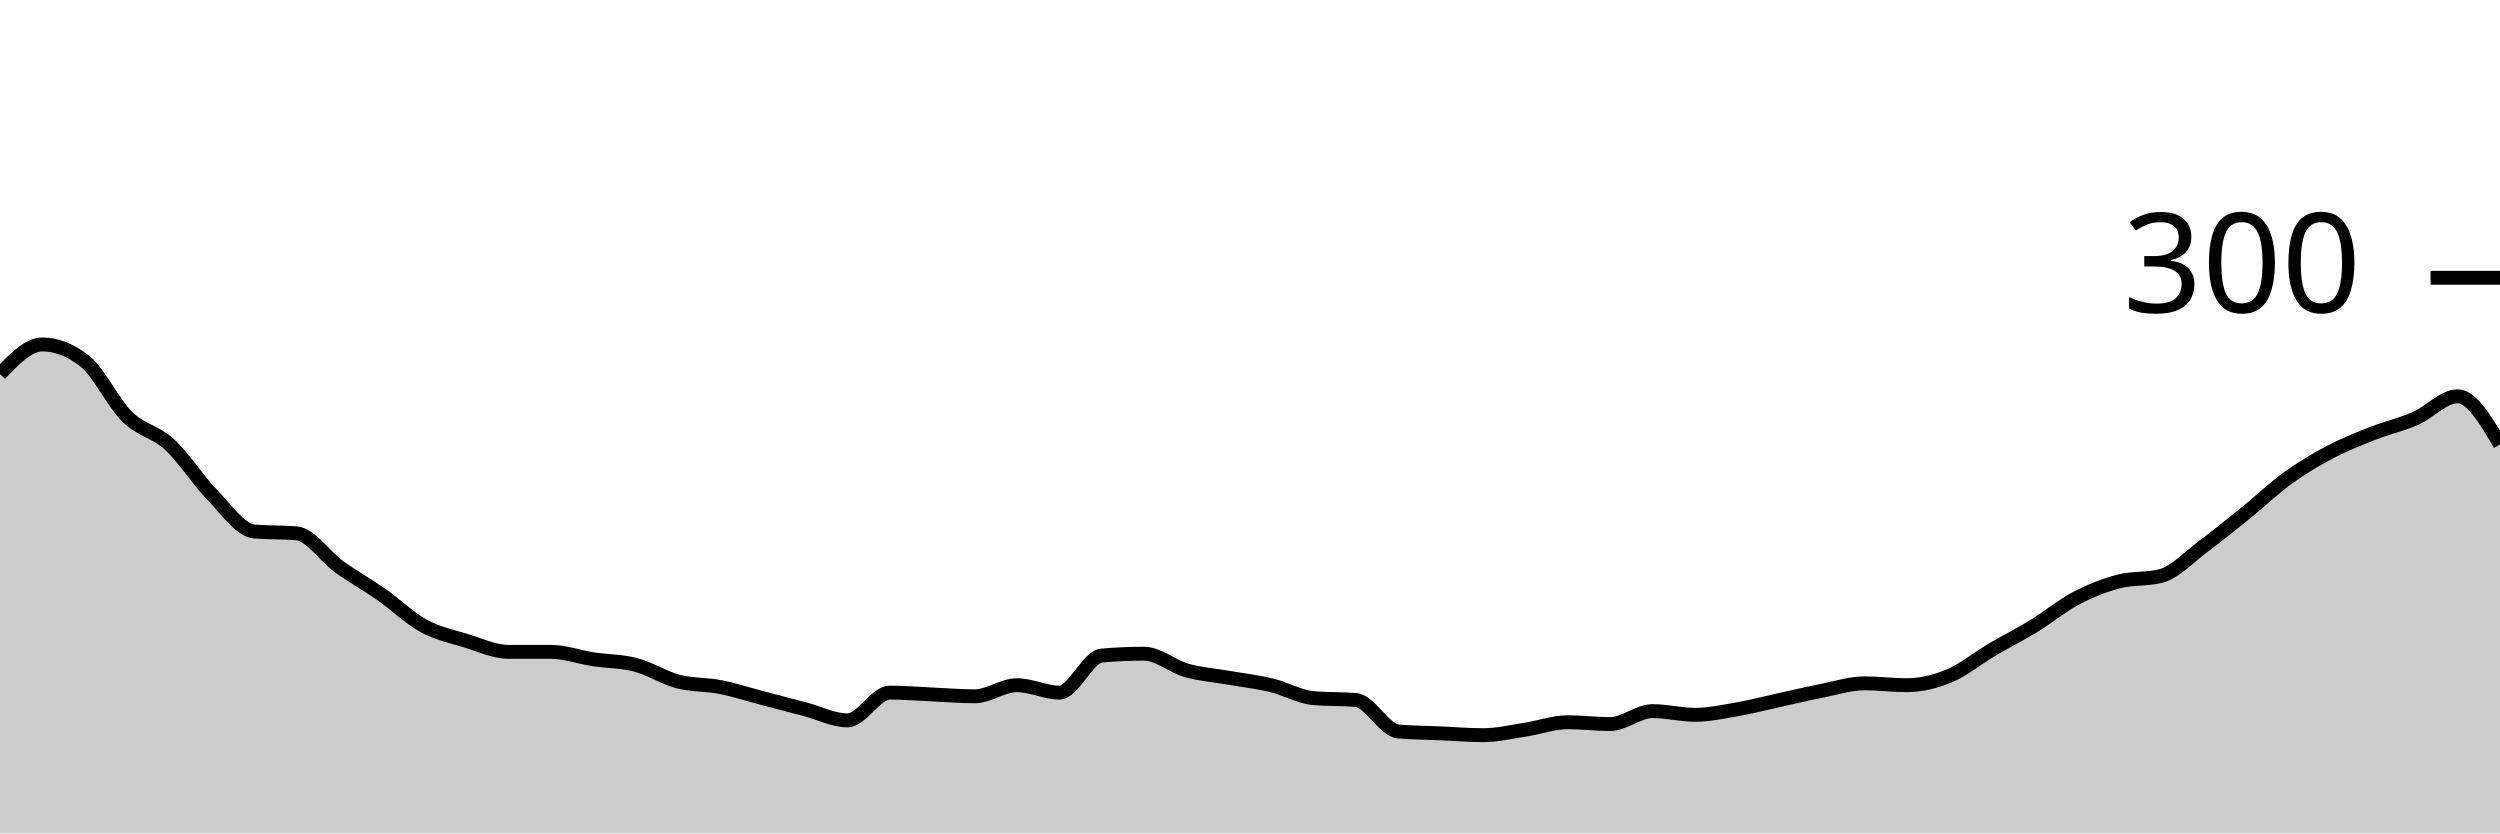
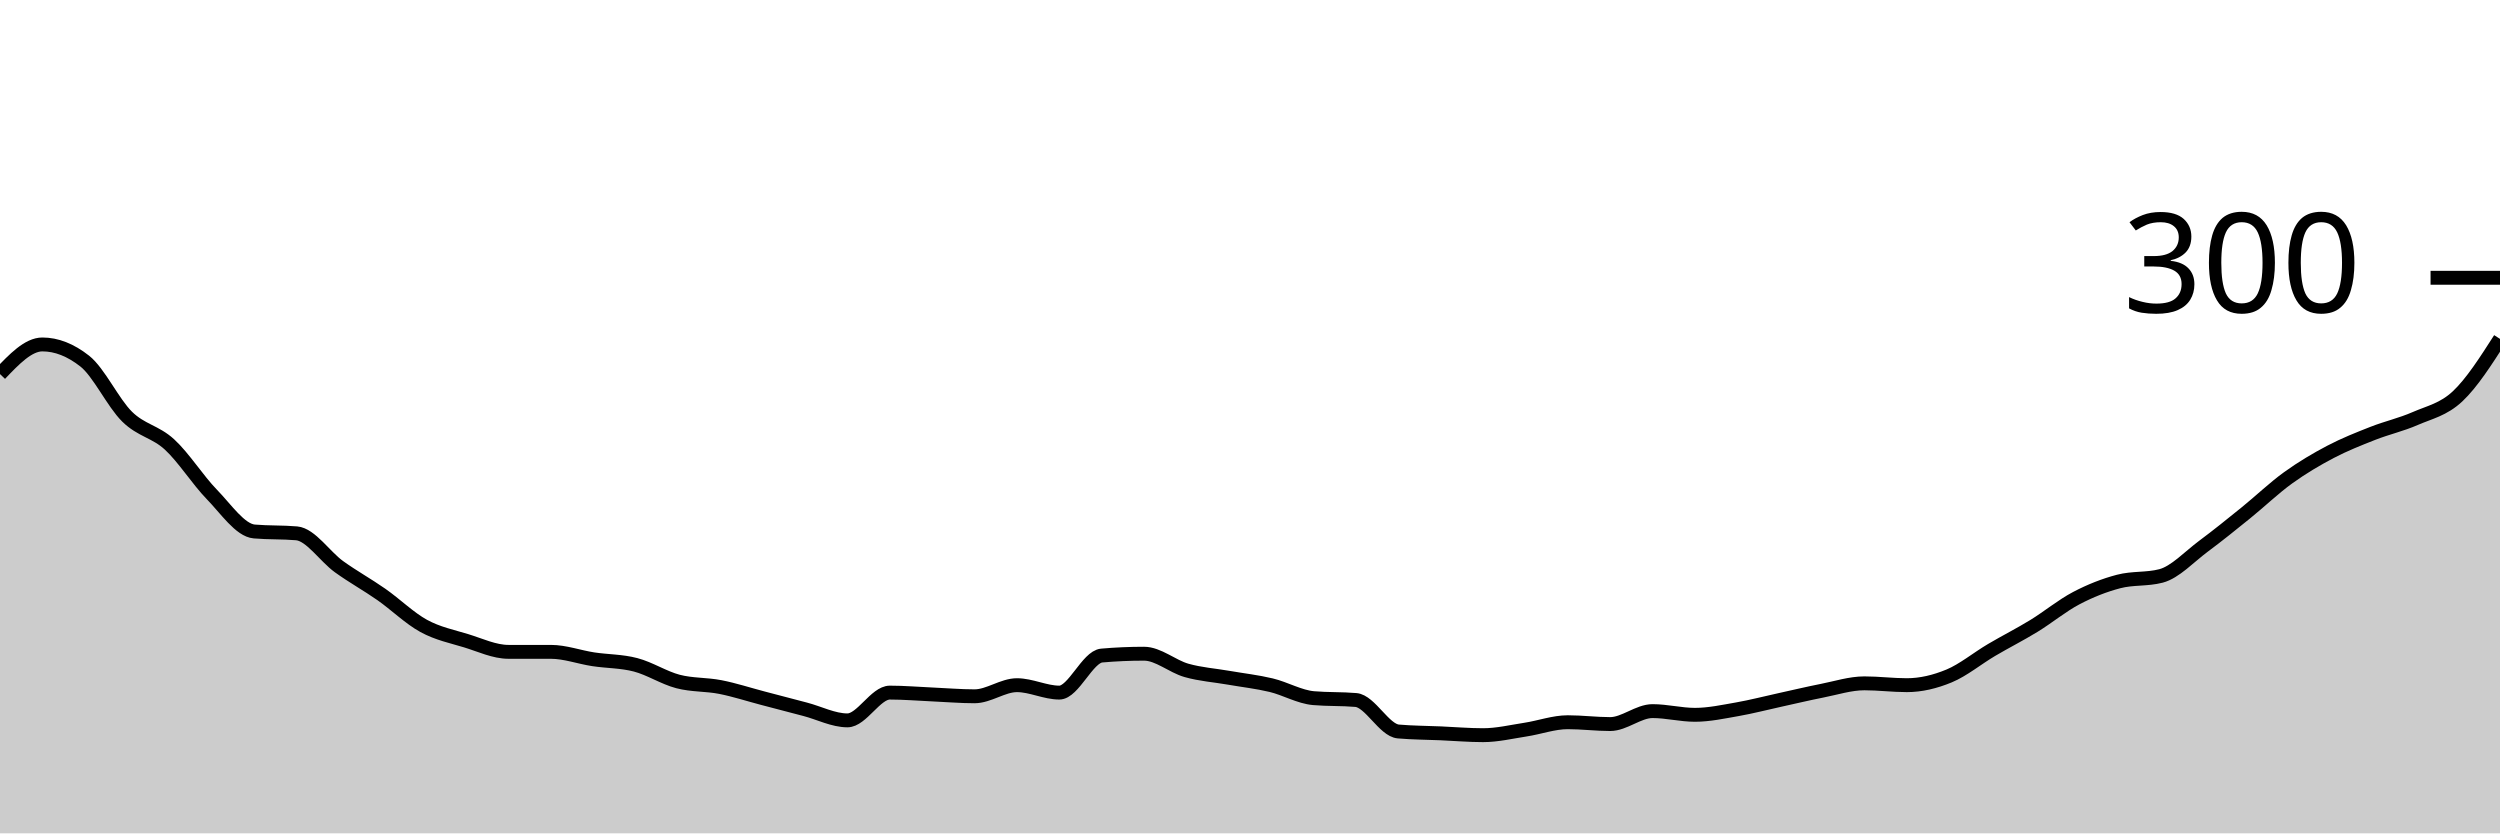
<svg xmlns="http://www.w3.org/2000/svg" viewBox="0 0 180 60">
  <g transform="translate(0,20)">
-     <path class="area" fill="rgba(0, 0, 0, 0.2)" d="M0,6.933C1.017,5.867,2.034,4.8,3.051,4.8C4.068,4.8,5.085,5.2,6.102,6C7.119,6.8,8.136,9,9.153,10C10.169,11,11.186,11.067,12.203,12C13.22,12.933,14.237,14.556,15.254,15.6C16.271,16.644,17.288,18.178,18.305,18.267C19.322,18.356,20.339,18.311,21.356,18.4C22.373,18.489,23.39,20.067,24.407,20.8C25.424,21.533,26.441,22.089,27.458,22.8C28.475,23.511,29.492,24.511,30.508,25.067C31.525,25.622,32.542,25.822,33.559,26.133C34.576,26.444,35.593,26.933,36.61,26.933C37.627,26.933,38.644,26.933,39.661,26.933C40.678,26.933,41.695,27.311,42.712,27.467C43.729,27.622,44.746,27.6,45.763,27.867C46.78,28.133,47.797,28.8,48.814,29.067C49.831,29.333,50.847,29.267,51.864,29.467C52.881,29.667,53.898,30,54.915,30.267C55.932,30.533,56.949,30.8,57.966,31.067C58.983,31.333,60,31.867,61.017,31.867C62.034,31.867,63.051,29.867,64.068,29.867C65.085,29.867,66.102,29.956,67.119,30C68.136,30.044,69.153,30.133,70.169,30.133C71.186,30.133,72.203,29.333,73.22,29.333C74.237,29.333,75.254,29.867,76.271,29.867C77.288,29.867,78.305,27.289,79.322,27.2C80.339,27.111,81.356,27.067,82.373,27.067C83.39,27.067,84.407,27.978,85.424,28.267C86.441,28.556,87.458,28.622,88.475,28.8C89.492,28.978,90.508,29.089,91.525,29.333C92.542,29.578,93.559,30.178,94.576,30.267C95.593,30.356,96.61,30.311,97.627,30.4C98.644,30.489,99.661,32.578,100.678,32.667C101.695,32.756,102.712,32.756,103.729,32.8C104.746,32.844,105.763,32.933,106.78,32.933C107.797,32.933,108.814,32.689,109.831,32.533C110.847,32.378,111.864,32,112.881,32C113.898,32,114.915,32.133,115.932,32.133C116.949,32.133,117.966,31.2,118.983,31.2C120,31.2,121.017,31.467,122.034,31.467C123.051,31.467,124.068,31.244,125.085,31.067C126.102,30.889,127.119,30.622,128.136,30.4C129.153,30.178,130.169,29.933,131.186,29.733C132.203,29.533,133.22,29.2,134.237,29.2C135.254,29.2,136.271,29.333,137.288,29.333C138.305,29.333,139.322,29.089,140.339,28.667C141.356,28.244,142.373,27.4,143.39,26.8C144.407,26.2,145.424,25.689,146.441,25.067C147.458,24.444,148.475,23.6,149.492,23.067C150.508,22.533,151.525,22.133,152.542,21.867C153.559,21.6,154.576,21.733,155.593,21.467C156.61,21.2,157.627,20.089,158.644,19.333C159.661,18.578,160.678,17.756,161.695,16.933C162.712,16.111,163.729,15.133,164.746,14.4C165.763,13.667,166.78,13.067,167.797,12.533C168.814,12,169.831,11.6,170.847,11.2C171.864,10.8,172.881,10.578,173.898,10.133C174.915,9.689,175.932,8.533,176.949,8.533C177.966,8.533,178.983,10.267,180,12L180,40C178.983,40,177.966,40,176.949,40C175.932,40,174.915,40,173.898,40C172.881,40,171.864,40,170.847,40C169.831,40,168.814,40,167.797,40C166.78,40,165.763,40,164.746,40C163.729,40,162.712,40,161.695,40C160.678,40,159.661,40,158.644,40C157.627,40,156.61,40,155.593,40C154.576,40,153.559,40,152.542,40C151.525,40,150.508,40,149.492,40C148.475,40,147.458,40,146.441,40C145.424,40,144.407,40,143.39,40C142.373,40,141.356,40,140.339,40C139.322,40,138.305,40,137.288,40C136.271,40,135.254,40,134.237,40C133.22,40,132.203,40,131.186,40C130.169,40,129.153,40,128.136,40C127.119,40,126.102,40,125.085,40C124.068,40,123.051,40,122.034,40C121.017,40,120,40,118.983,40C117.966,40,116.949,40,115.932,40C114.915,40,113.898,40,112.881,40C111.864,40,110.847,40,109.831,40C108.814,40,107.797,40,106.78,40C105.763,40,104.746,40,103.729,40C102.712,40,101.695,40,100.678,40C99.661,40,98.644,40,97.627,40C96.61,40,95.593,40,94.576,40C93.559,40,92.542,40,91.525,40C90.508,40,89.492,40,88.475,40C87.458,40,86.441,40,85.424,40C84.407,40,83.39,40,82.373,40C81.356,40,80.339,40,79.322,40C78.305,40,77.288,40,76.271,40C75.254,40,74.237,40,73.22,40C72.203,40,71.186,40,70.169,40C69.153,40,68.136,40,67.119,40C66.102,40,65.085,40,64.068,40C63.051,40,62.034,40,61.017,40C60,40,58.983,40,57.966,40C56.949,40,55.932,40,54.915,40C53.898,40,52.881,40,51.864,40C50.847,40,49.831,40,48.814,40C47.797,40,46.78,40,45.763,40C44.746,40,43.729,40,42.712,40C41.695,40,40.678,40,39.661,40C38.644,40,37.627,40,36.61,40C35.593,40,34.576,40,33.559,40C32.542,40,31.525,40,30.508,40C29.492,40,28.475,40,27.458,40C26.441,40,25.424,40,24.407,40C23.39,40,22.373,40,21.356,40C20.339,40,19.322,40,18.305,40C17.288,40,16.271,40,15.254,40C14.237,40,13.22,40,12.203,40C11.186,40,10.169,40,9.153,40C8.136,40,7.119,40,6.102,40C5.085,40,4.068,40,3.051,40C2.034,40,1.017,40,0,40Z" />
-     <path class="line" stroke="black" fill="none" d="M0,6.933C1.017,5.867,2.034,4.8,3.051,4.8C4.068,4.8,5.085,5.2,6.102,6C7.119,6.8,8.136,9,9.153,10C10.169,11,11.186,11.067,12.203,12C13.22,12.933,14.237,14.556,15.254,15.6C16.271,16.644,17.288,18.178,18.305,18.267C19.322,18.356,20.339,18.311,21.356,18.4C22.373,18.489,23.39,20.067,24.407,20.8C25.424,21.533,26.441,22.089,27.458,22.8C28.475,23.511,29.492,24.511,30.508,25.067C31.525,25.622,32.542,25.822,33.559,26.133C34.576,26.444,35.593,26.933,36.61,26.933C37.627,26.933,38.644,26.933,39.661,26.933C40.678,26.933,41.695,27.311,42.712,27.467C43.729,27.622,44.746,27.6,45.763,27.867C46.78,28.133,47.797,28.8,48.814,29.067C49.831,29.333,50.847,29.267,51.864,29.467C52.881,29.667,53.898,30,54.915,30.267C55.932,30.533,56.949,30.8,57.966,31.067C58.983,31.333,60,31.867,61.017,31.867C62.034,31.867,63.051,29.867,64.068,29.867C65.085,29.867,66.102,29.956,67.119,30C68.136,30.044,69.153,30.133,70.169,30.133C71.186,30.133,72.203,29.333,73.22,29.333C74.237,29.333,75.254,29.867,76.271,29.867C77.288,29.867,78.305,27.289,79.322,27.2C80.339,27.111,81.356,27.067,82.373,27.067C83.39,27.067,84.407,27.978,85.424,28.267C86.441,28.556,87.458,28.622,88.475,28.8C89.492,28.978,90.508,29.089,91.525,29.333C92.542,29.578,93.559,30.178,94.576,30.267C95.593,30.356,96.61,30.311,97.627,30.4C98.644,30.489,99.661,32.578,100.678,32.667C101.695,32.756,102.712,32.756,103.729,32.8C104.746,32.844,105.763,32.933,106.78,32.933C107.797,32.933,108.814,32.689,109.831,32.533C110.847,32.378,111.864,32,112.881,32C113.898,32,114.915,32.133,115.932,32.133C116.949,32.133,117.966,31.2,118.983,31.2C120,31.2,121.017,31.467,122.034,31.467C123.051,31.467,124.068,31.244,125.085,31.067C126.102,30.889,127.119,30.622,128.136,30.4C129.153,30.178,130.169,29.933,131.186,29.733C132.203,29.533,133.22,29.2,134.237,29.2C135.254,29.2,136.271,29.333,137.288,29.333C138.305,29.333,139.322,29.089,140.339,28.667C141.356,28.244,142.373,27.4,143.39,26.8C144.407,26.2,145.424,25.689,146.441,25.067C147.458,24.444,148.475,23.6,149.492,23.067C150.508,22.533,151.525,22.133,152.542,21.867C153.559,21.6,154.576,21.733,155.593,21.467C156.61,21.2,157.627,20.089,158.644,19.333C159.661,18.578,160.678,17.756,161.695,16.933C162.712,16.111,163.729,15.133,164.746,14.4C165.763,13.667,166.78,13.067,167.797,12.533C168.814,12,169.831,11.6,170.847,11.2C171.864,10.8,172.881,10.578,173.898,10.133C174.915,9.689,175.932,8.533,176.949,8.533C177.966,8.533,178.983,10.267,180,12" />
+     <path class="area" fill="rgba(0, 0, 0, 0.2)" d="M0,6.933C1.017,5.867,2.034,4.8,3.051,4.8C4.068,4.8,5.085,5.2,6.102,6C7.119,6.8,8.136,9,9.153,10C10.169,11,11.186,11.067,12.203,12C13.22,12.933,14.237,14.556,15.254,15.6C16.271,16.644,17.288,18.178,18.305,18.267C19.322,18.356,20.339,18.311,21.356,18.4C22.373,18.489,23.39,20.067,24.407,20.8C25.424,21.533,26.441,22.089,27.458,22.8C28.475,23.511,29.492,24.511,30.508,25.067C31.525,25.622,32.542,25.822,33.559,26.133C34.576,26.444,35.593,26.933,36.61,26.933C37.627,26.933,38.644,26.933,39.661,26.933C40.678,26.933,41.695,27.311,42.712,27.467C43.729,27.622,44.746,27.6,45.763,27.867C46.78,28.133,47.797,28.8,48.814,29.067C49.831,29.333,50.847,29.267,51.864,29.467C52.881,29.667,53.898,30,54.915,30.267C55.932,30.533,56.949,30.8,57.966,31.067C58.983,31.333,60,31.867,61.017,31.867C62.034,31.867,63.051,29.867,64.068,29.867C65.085,29.867,66.102,29.956,67.119,30C68.136,30.044,69.153,30.133,70.169,30.133C71.186,30.133,72.203,29.333,73.22,29.333C74.237,29.333,75.254,29.867,76.271,29.867C77.288,29.867,78.305,27.289,79.322,27.2C80.339,27.111,81.356,27.067,82.373,27.067C83.39,27.067,84.407,27.978,85.424,28.267C86.441,28.556,87.458,28.622,88.475,28.8C89.492,28.978,90.508,29.089,91.525,29.333C92.542,29.578,93.559,30.178,94.576,30.267C95.593,30.356,96.61,30.311,97.627,30.4C98.644,30.489,99.661,32.578,100.678,32.667C101.695,32.756,102.712,32.756,103.729,32.8C104.746,32.844,105.763,32.933,106.78,32.933C107.797,32.933,108.814,32.689,109.831,32.533C110.847,32.378,111.864,32,112.881,32C113.898,32,114.915,32.133,115.932,32.133C116.949,32.133,117.966,31.2,118.983,31.2C120,31.2,121.017,31.467,122.034,31.467C123.051,31.467,124.068,31.244,125.085,31.067C126.102,30.889,127.119,30.622,128.136,30.4C129.153,30.178,130.169,29.933,131.186,29.733C132.203,29.533,133.22,29.2,134.237,29.2C135.254,29.2,136.271,29.333,137.288,29.333C138.305,29.333,139.322,29.089,140.339,28.667C141.356,28.244,142.373,27.4,143.39,26.8C144.407,26.2,145.424,25.689,146.441,25.067C147.458,24.444,148.475,23.6,149.492,23.067C150.508,22.533,151.525,22.133,152.542,21.867C153.559,21.6,154.576,21.733,155.593,21.467C156.61,21.2,157.627,20.089,158.644,19.333C159.661,18.578,160.678,17.756,161.695,16.933C162.712,16.111,163.729,15.133,164.746,14.4C165.763,13.667,166.78,13.067,167.797,12.533C168.814,12,169.831,11.6,170.847,11.2C171.864,10.8,172.881,10.578,173.898,10.133C174.915,9.689,175.932,9.489,176.949,8.533C177.966,7.578,178.983,5.989,180,4.4L180,40C178.983,40,177.966,40,176.949,40C175.932,40,174.915,40,173.898,40C172.881,40,171.864,40,170.847,40C169.831,40,168.814,40,167.797,40C166.78,40,165.763,40,164.746,40C163.729,40,162.712,40,161.695,40C160.678,40,159.661,40,158.644,40C157.627,40,156.61,40,155.593,40C154.576,40,153.559,40,152.542,40C151.525,40,150.508,40,149.492,40C148.475,40,147.458,40,146.441,40C145.424,40,144.407,40,143.39,40C142.373,40,141.356,40,140.339,40C139.322,40,138.305,40,137.288,40C136.271,40,135.254,40,134.237,40C133.22,40,132.203,40,131.186,40C130.169,40,129.153,40,128.136,40C127.119,40,126.102,40,125.085,40C124.068,40,123.051,40,122.034,40C121.017,40,120,40,118.983,40C117.966,40,116.949,40,115.932,40C114.915,40,113.898,40,112.881,40C111.864,40,110.847,40,109.831,40C108.814,40,107.797,40,106.78,40C105.763,40,104.746,40,103.729,40C102.712,40,101.695,40,100.678,40C99.661,40,98.644,40,97.627,40C96.61,40,95.593,40,94.576,40C93.559,40,92.542,40,91.525,40C90.508,40,89.492,40,88.475,40C87.458,40,86.441,40,85.424,40C84.407,40,83.39,40,82.373,40C81.356,40,80.339,40,79.322,40C78.305,40,77.288,40,76.271,40C75.254,40,74.237,40,73.22,40C72.203,40,71.186,40,70.169,40C69.153,40,68.136,40,67.119,40C66.102,40,65.085,40,64.068,40C63.051,40,62.034,40,61.017,40C60,40,58.983,40,57.966,40C56.949,40,55.932,40,54.915,40C53.898,40,52.881,40,51.864,40C50.847,40,49.831,40,48.814,40C47.797,40,46.78,40,45.763,40C44.746,40,43.729,40,42.712,40C41.695,40,40.678,40,39.661,40C38.644,40,37.627,40,36.61,40C35.593,40,34.576,40,33.559,40C32.542,40,31.525,40,30.508,40C29.492,40,28.475,40,27.458,40C26.441,40,25.424,40,24.407,40C23.39,40,22.373,40,21.356,40C20.339,40,19.322,40,18.305,40C17.288,40,16.271,40,15.254,40C14.237,40,13.22,40,12.203,40C11.186,40,10.169,40,9.153,40C8.136,40,7.119,40,6.102,40C5.085,40,4.068,40,3.051,40C2.034,40,1.017,40,0,40Z" />
+     <path class="line" stroke="black" fill="none" d="M0,6.933C1.017,5.867,2.034,4.8,3.051,4.8C4.068,4.8,5.085,5.2,6.102,6C7.119,6.8,8.136,9,9.153,10C10.169,11,11.186,11.067,12.203,12C13.22,12.933,14.237,14.556,15.254,15.6C16.271,16.644,17.288,18.178,18.305,18.267C19.322,18.356,20.339,18.311,21.356,18.4C22.373,18.489,23.39,20.067,24.407,20.8C25.424,21.533,26.441,22.089,27.458,22.8C28.475,23.511,29.492,24.511,30.508,25.067C31.525,25.622,32.542,25.822,33.559,26.133C34.576,26.444,35.593,26.933,36.61,26.933C37.627,26.933,38.644,26.933,39.661,26.933C40.678,26.933,41.695,27.311,42.712,27.467C43.729,27.622,44.746,27.6,45.763,27.867C46.78,28.133,47.797,28.8,48.814,29.067C49.831,29.333,50.847,29.267,51.864,29.467C52.881,29.667,53.898,30,54.915,30.267C55.932,30.533,56.949,30.8,57.966,31.067C58.983,31.333,60,31.867,61.017,31.867C62.034,31.867,63.051,29.867,64.068,29.867C65.085,29.867,66.102,29.956,67.119,30C68.136,30.044,69.153,30.133,70.169,30.133C71.186,30.133,72.203,29.333,73.22,29.333C74.237,29.333,75.254,29.867,76.271,29.867C77.288,29.867,78.305,27.289,79.322,27.2C80.339,27.111,81.356,27.067,82.373,27.067C83.39,27.067,84.407,27.978,85.424,28.267C86.441,28.556,87.458,28.622,88.475,28.8C89.492,28.978,90.508,29.089,91.525,29.333C92.542,29.578,93.559,30.178,94.576,30.267C95.593,30.356,96.61,30.311,97.627,30.4C98.644,30.489,99.661,32.578,100.678,32.667C101.695,32.756,102.712,32.756,103.729,32.8C104.746,32.844,105.763,32.933,106.78,32.933C107.797,32.933,108.814,32.689,109.831,32.533C110.847,32.378,111.864,32,112.881,32C113.898,32,114.915,32.133,115.932,32.133C116.949,32.133,117.966,31.2,118.983,31.2C120,31.2,121.017,31.467,122.034,31.467C123.051,31.467,124.068,31.244,125.085,31.067C126.102,30.889,127.119,30.622,128.136,30.4C129.153,30.178,130.169,29.933,131.186,29.733C132.203,29.533,133.22,29.2,134.237,29.2C135.254,29.2,136.271,29.333,137.288,29.333C138.305,29.333,139.322,29.089,140.339,28.667C141.356,28.244,142.373,27.4,143.39,26.8C144.407,26.2,145.424,25.689,146.441,25.067C147.458,24.444,148.475,23.6,149.492,23.067C150.508,22.533,151.525,22.133,152.542,21.867C153.559,21.6,154.576,21.733,155.593,21.467C156.61,21.2,157.627,20.089,158.644,19.333C159.661,18.578,160.678,17.756,161.695,16.933C162.712,16.111,163.729,15.133,164.746,14.4C165.763,13.667,166.78,13.067,167.797,12.533C168.814,12,169.831,11.6,170.847,11.2C171.864,10.8,172.881,10.578,173.898,10.133C174.915,9.689,175.932,9.489,176.949,8.533C177.966,7.578,178.983,5.989,180,4.4" />
    <path class="axis-ceiling" stroke-width="1" stroke="black" fill="none" d="M175,0L180,0" />
    <text class="axis-ceiling-label" font-family="sans-serif" text-anchor="end" font-size="10px" x="170" y="2.5">300</text>
  </g>
</svg>
